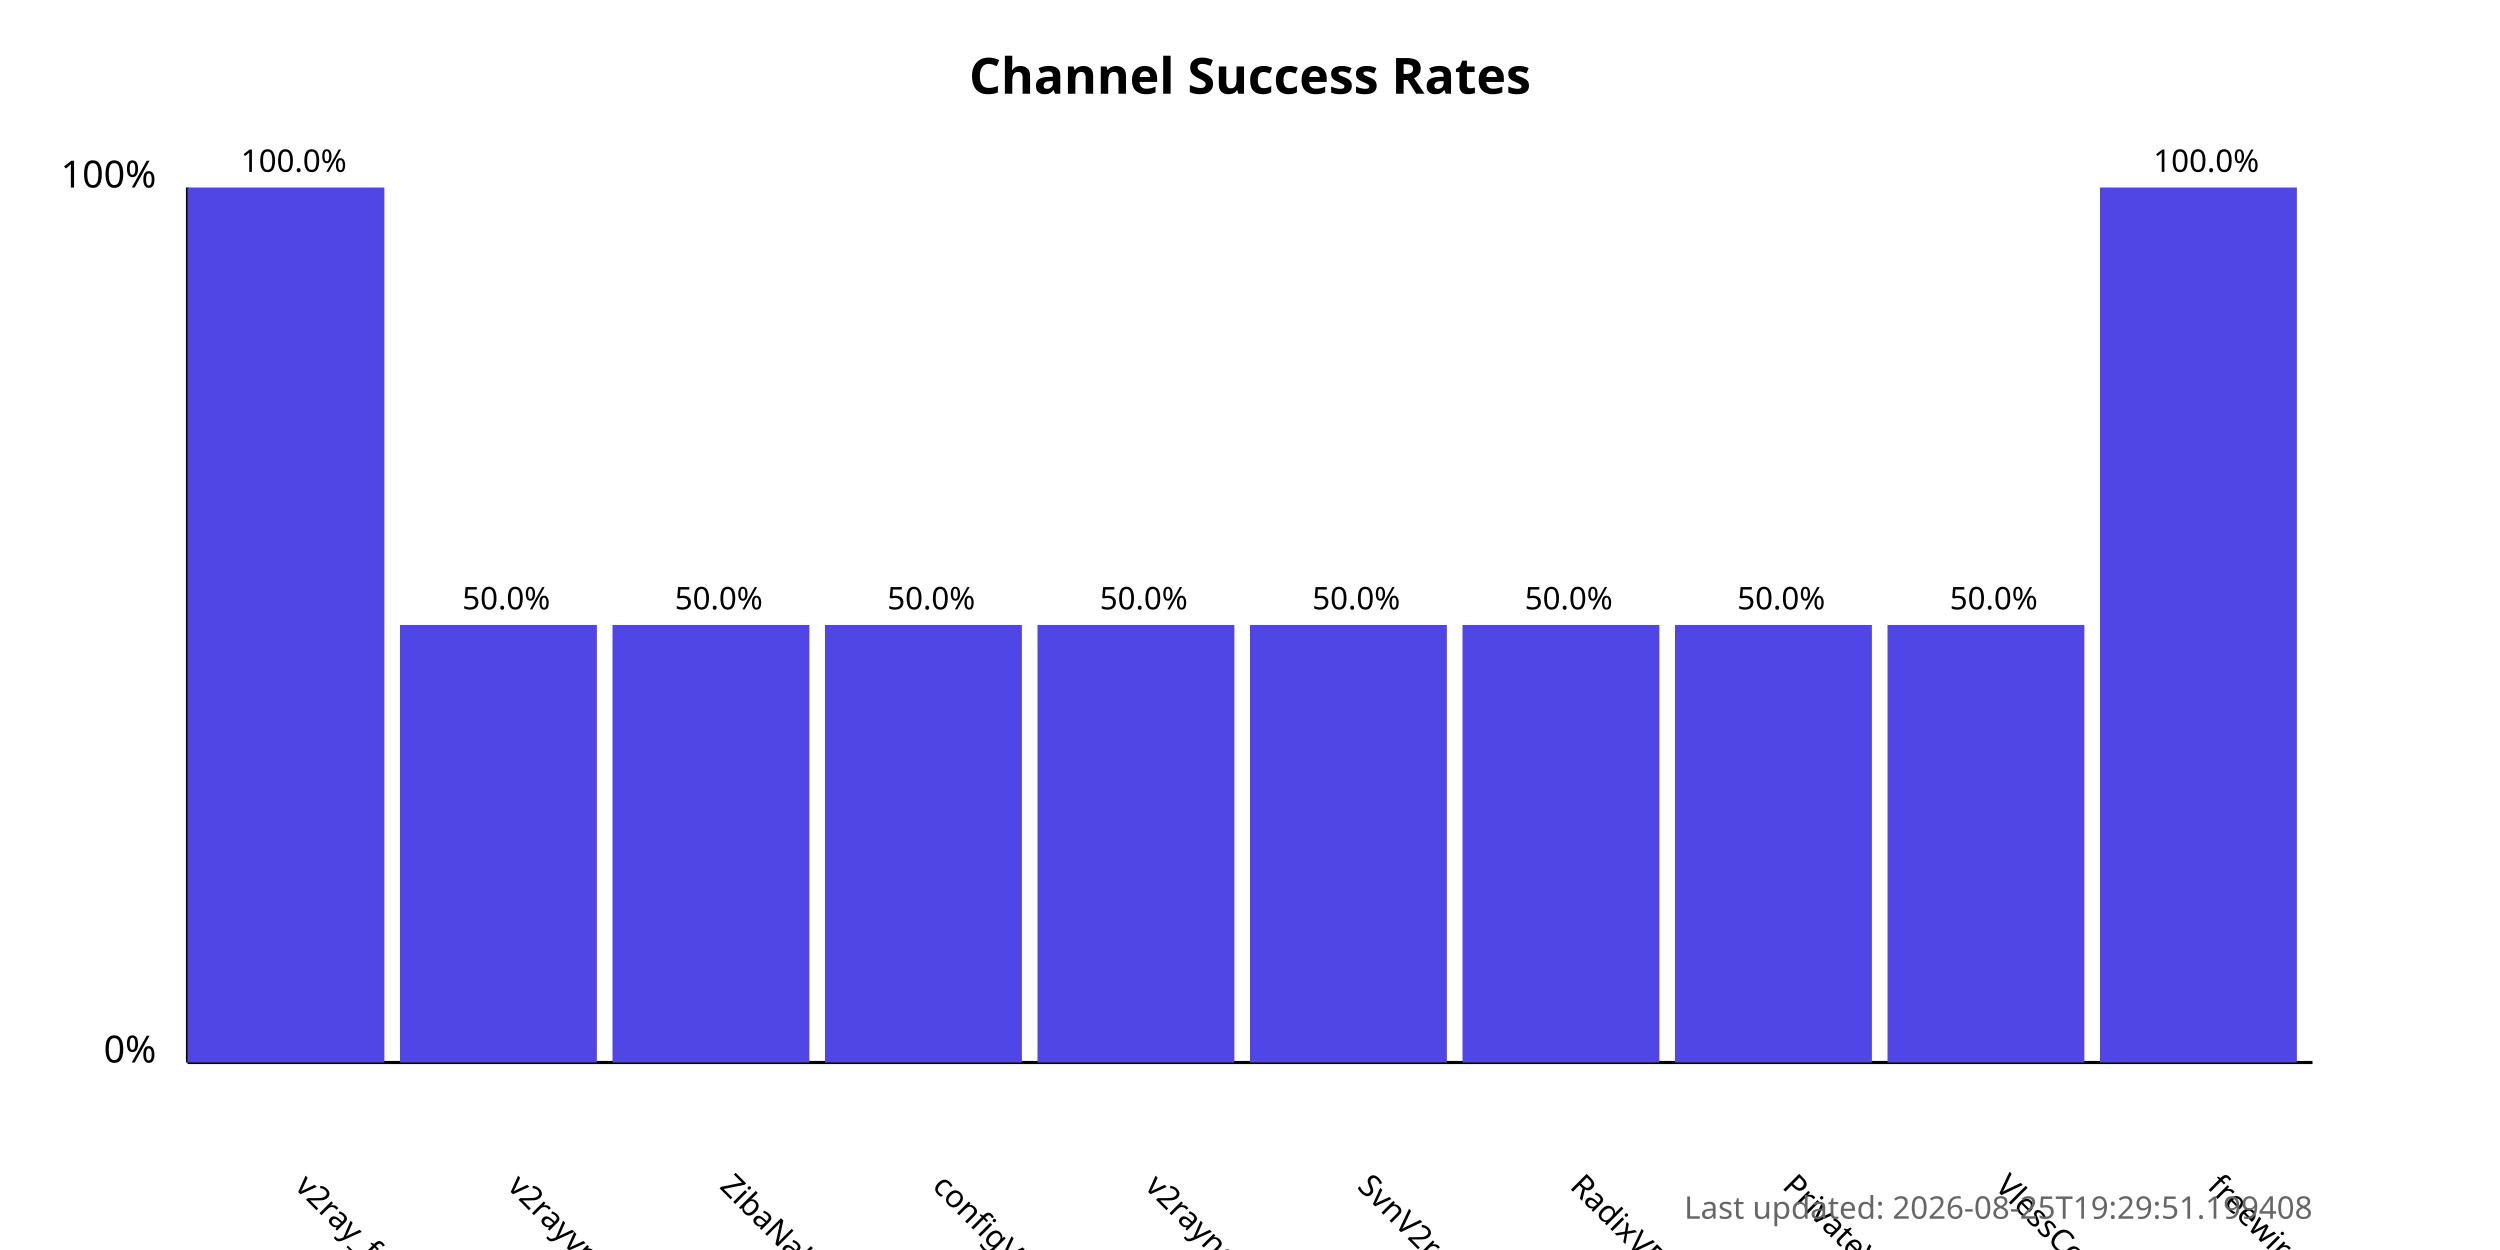
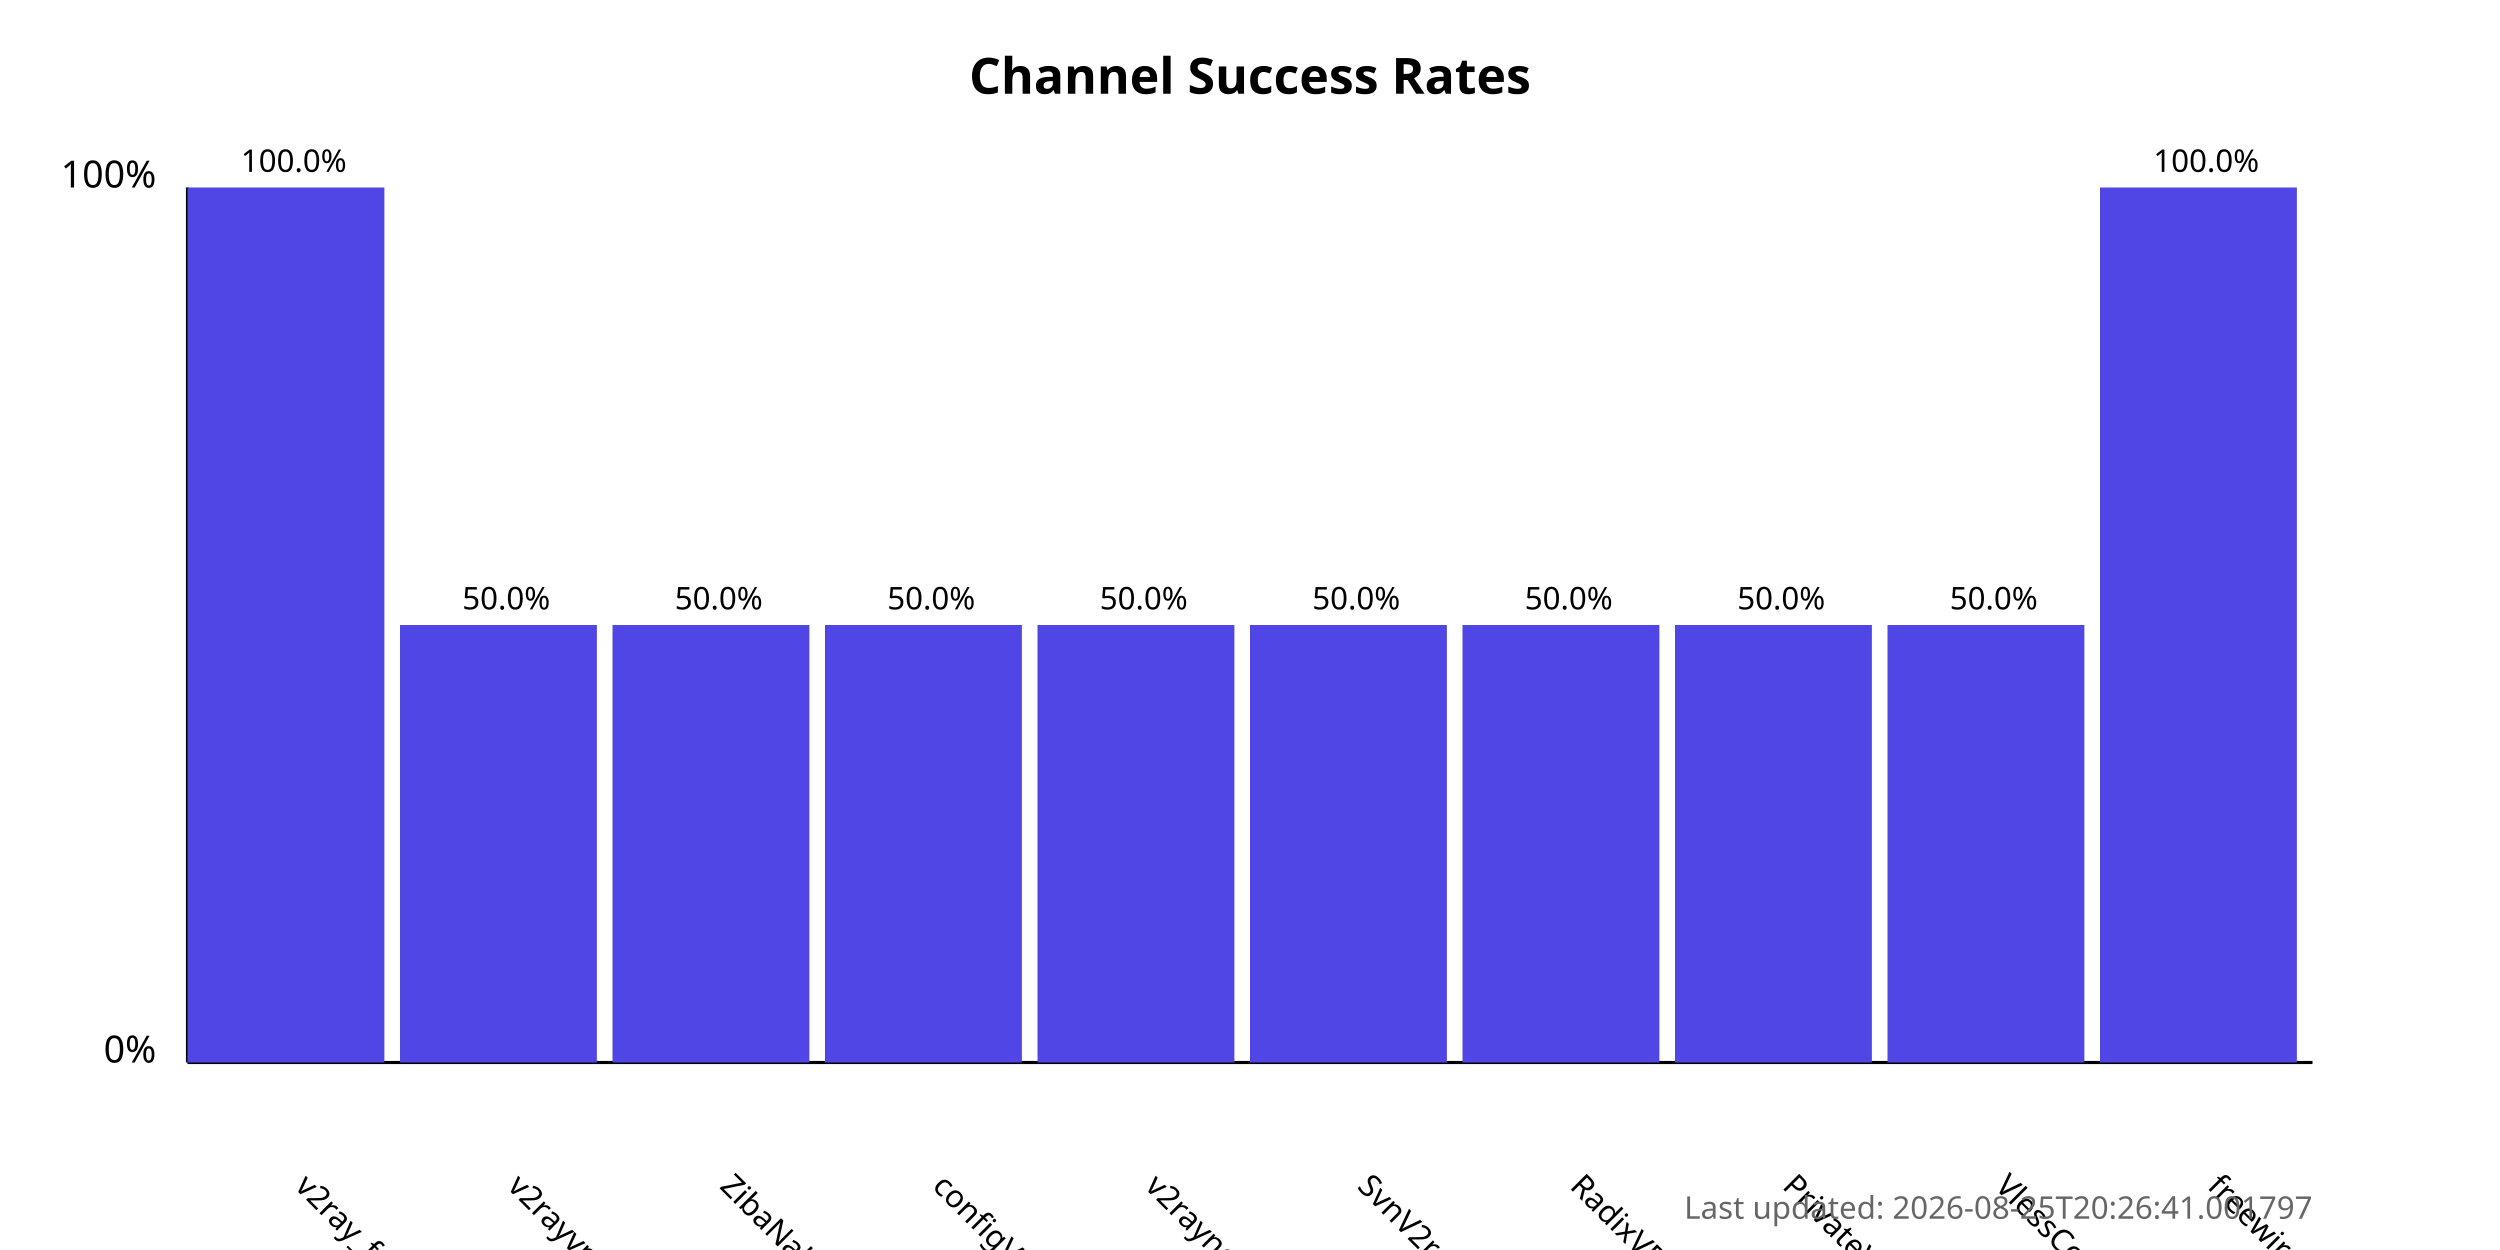
<svg xmlns="http://www.w3.org/2000/svg" width="800" height="400">
  <style>
            .chart-title { font: bold 16px sans-serif; }
            .axis-label { font: 12px sans-serif; }
            .tick-label { font: 10px sans-serif; }
            .bar { fill: #4f46e5; }
            .bar:hover { fill: #6366f1; }
            .timestamp { font: 10px sans-serif; fill: #666; }
        </style>
  <text x="400.0" y="30" text-anchor="middle" class="chart-title">
            Channel Success Rates
        </text>
  <line x1="60" y1="340" x2="60" y2="60" stroke="black" stroke-width="1" />
  <line x1="60" y1="340" x2="740" y2="340" stroke="black" stroke-width="1" />
  <text x="50" y="340" text-anchor="end" class="axis-label">0%</text>
  <text x="50" y="60" text-anchor="end" class="axis-label">100%</text>
  <g>
    <rect x="60" y="60.0" width="63.0" height="280.0" class="bar" />
    <text x="94.0" y="380" transform="rotate(45, 94.0, 380)" text-anchor="start" class="tick-label">
                v2ray_free_conf
            </text>
    <text x="94.0" y="55.0" text-anchor="middle" class="tick-label">
                100.0%
            </text>
  </g>
  <g>
    <rect x="128.0" y="200.0" width="63.0" height="140.0" class="bar" />
    <text x="162.0" y="380" transform="rotate(45, 162.0, 380)" text-anchor="start" class="tick-label">
                v2rayvpno
            </text>
    <text x="162.0" y="195.0" text-anchor="middle" class="tick-label">
                50.0%
            </text>
  </g>
  <g>
    <rect x="196.0" y="200.0" width="63.0" height="140.0" class="bar" />
    <text x="230.0" y="380" transform="rotate(45, 230.0, 380)" text-anchor="start" class="tick-label">
                ZibaNabz
            </text>
    <text x="230.0" y="195.0" text-anchor="middle" class="tick-label">
                50.0%
            </text>
  </g>
  <g>
    <rect x="264.0" y="200.0" width="63.0" height="140.0" class="bar" />
    <text x="298.0" y="380" transform="rotate(45, 298.0, 380)" text-anchor="start" class="tick-label">
                configV2rayForFree
            </text>
    <text x="298.0" y="195.0" text-anchor="middle" class="tick-label">
                50.0%
            </text>
  </g>
  <g>
    <rect x="332.0" y="200.0" width="63.0" height="140.0" class="bar" />
    <text x="366.0" y="380" transform="rotate(45, 366.0, 380)" text-anchor="start" class="tick-label">
                v2rayngvpn
            </text>
    <text x="366.0" y="195.0" text-anchor="middle" class="tick-label">
                50.0%
            </text>
  </g>
  <g>
    <rect x="400.0" y="200.0" width="63.0" height="140.0" class="bar" />
    <text x="434.0" y="380" transform="rotate(45, 434.0, 380)" text-anchor="start" class="tick-label">
                SvnV2ray
            </text>
    <text x="434.0" y="195.0" text-anchor="middle" class="tick-label">
                50.0%
            </text>
  </g>
  <g>
    <rect x="468.0" y="200.0" width="63.0" height="140.0" class="bar" />
    <text x="502.0" y="380" transform="rotate(45, 502.0, 380)" text-anchor="start" class="tick-label">
                RadixVPN
            </text>
    <text x="502.0" y="195.0" text-anchor="middle" class="tick-label">
                50.0%
            </text>
  </g>
  <g>
    <rect x="536.0" y="200.0" width="63.0" height="140.0" class="bar" />
    <text x="570.0" y="380" transform="rotate(45, 570.0, 380)" text-anchor="start" class="tick-label">
                PrivateVPNs
            </text>
    <text x="570.0" y="195.0" text-anchor="middle" class="tick-label">
                50.0%
            </text>
  </g>
  <g>
    <rect x="604.0" y="200.0" width="63.0" height="140.0" class="bar" />
    <text x="638.0" y="380" transform="rotate(45, 638.0, 380)" text-anchor="start" class="tick-label">
                VlessConfig
            </text>
    <text x="638.0" y="195.0" text-anchor="middle" class="tick-label">
                50.0%
            </text>
  </g>
  <g>
    <rect x="672.0" y="60.0" width="63.0" height="280.0" class="bar" />
    <text x="706.0" y="380" transform="rotate(45, 706.0, 380)" text-anchor="start" class="tick-label">
                freewireguard
            </text>
    <text x="706.0" y="55.0" text-anchor="middle" class="tick-label">
                100.0%
            </text>
  </g>
  <text x="740" y="390" text-anchor="end" class="timestamp">
-             Last updated: 2026-08-25T19:29:51.199408
+             Last updated: 2026-08-25T20:26:41.001797
        </text>
</svg>
